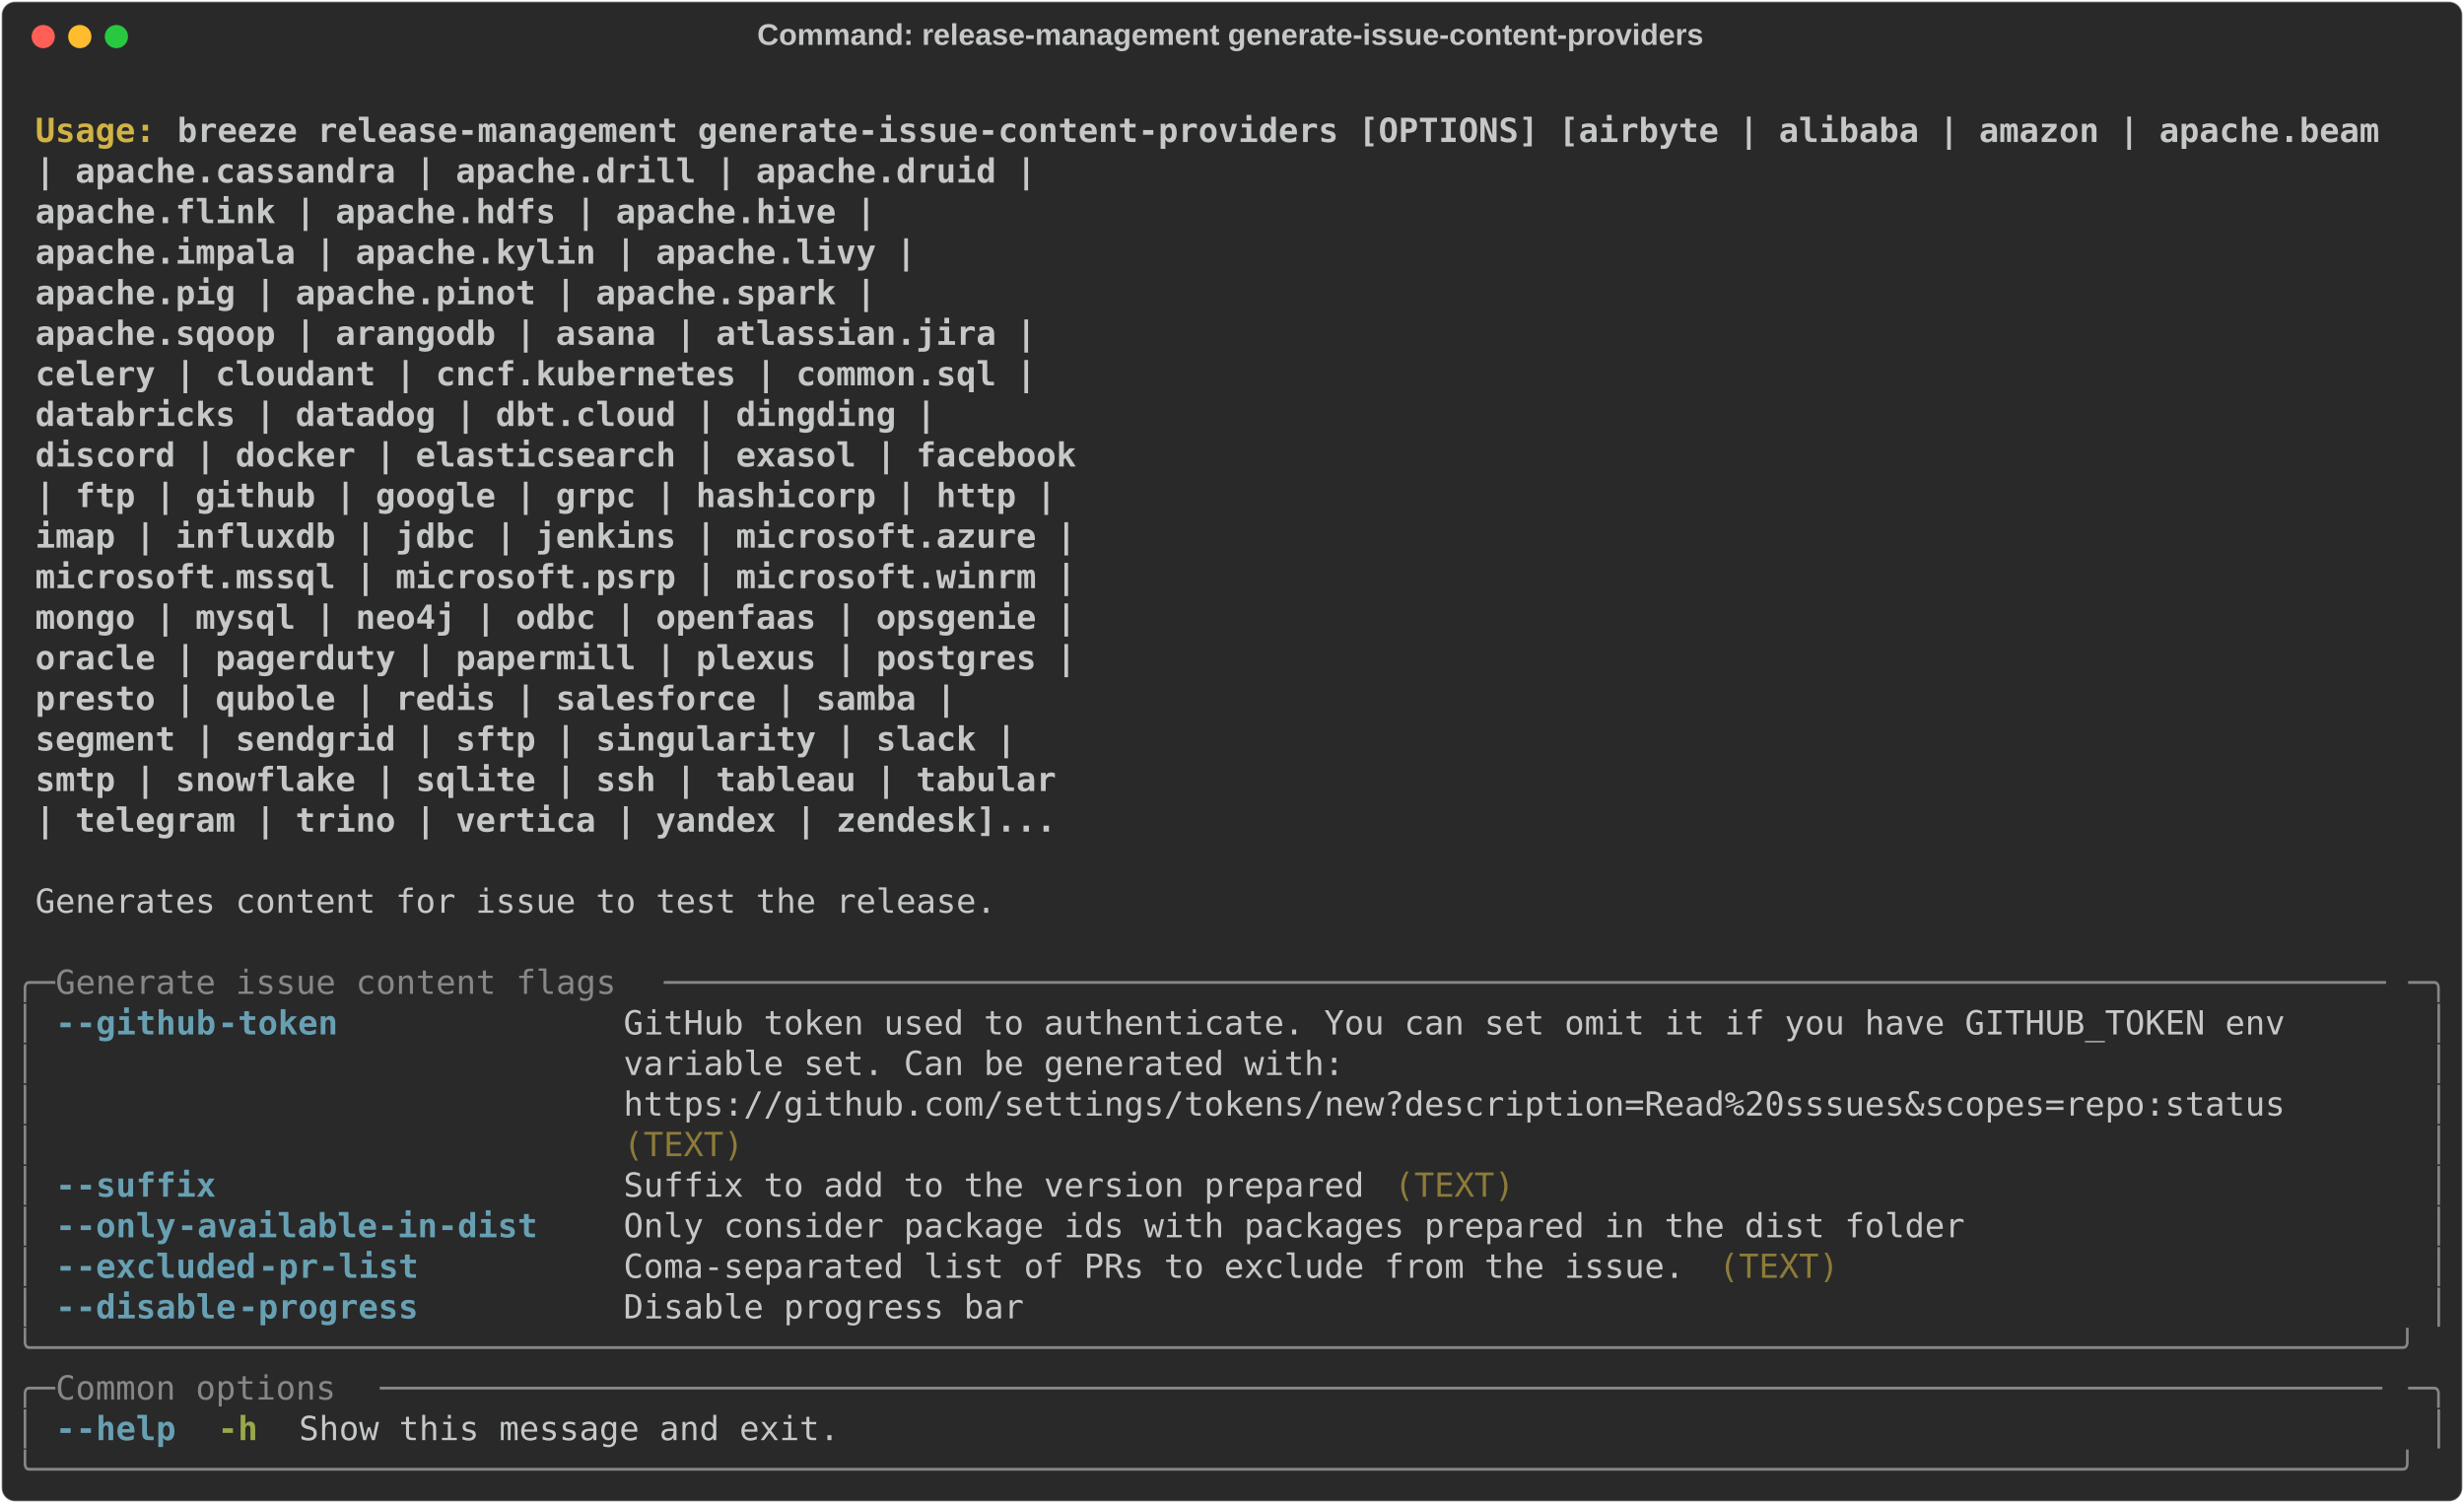
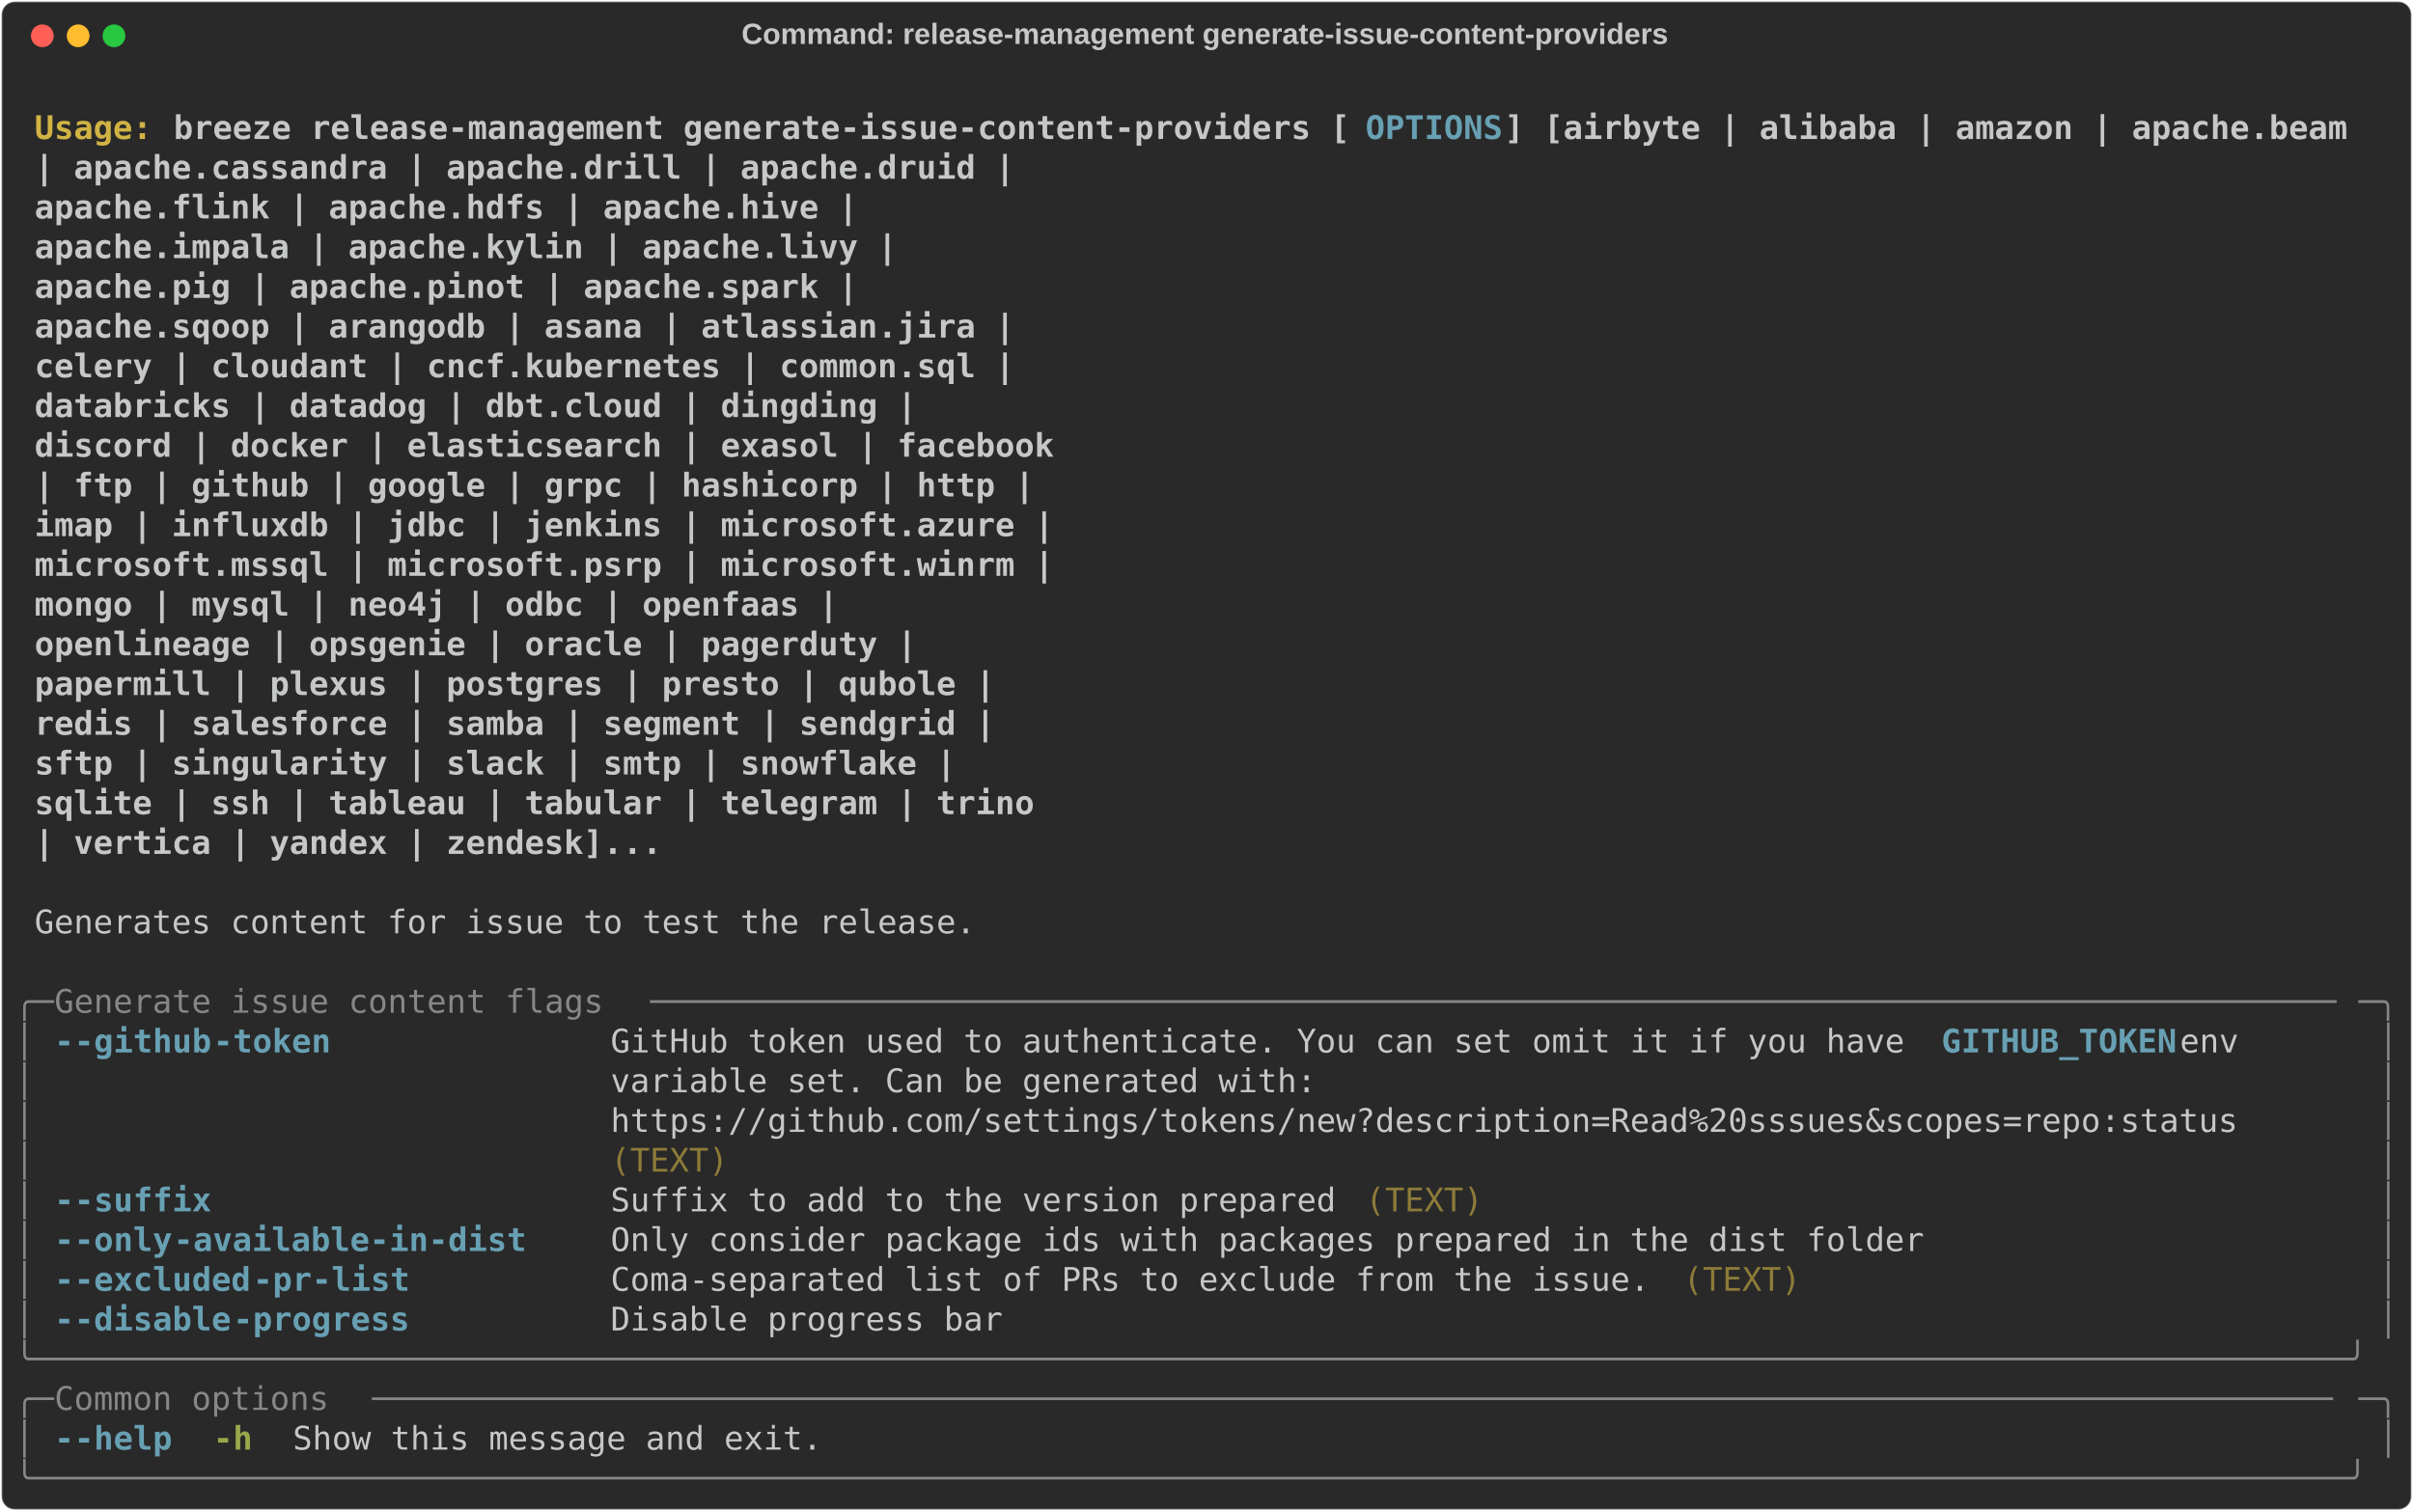
- <svg xmlns="http://www.w3.org/2000/svg" class="rich-terminal" viewBox="0 0 1482 904.0">
+ <svg xmlns="http://www.w3.org/2000/svg" class="rich-terminal" viewBox="0 0 1482 928.4">
  <style>

    @font-face {
        font-family: "Fira Code";
        src: local("FiraCode-Regular"),
                url("https://cdnjs.cloudflare.com/ajax/libs/firacode/6.2.0/woff2/FiraCode-Regular.woff2") format("woff2"),
                url("https://cdnjs.cloudflare.com/ajax/libs/firacode/6.2.0/woff/FiraCode-Regular.woff") format("woff");
        font-style: normal;
        font-weight: 400;
    }
    @font-face {
        font-family: "Fira Code";
        src: local("FiraCode-Bold"),
                url("https://cdnjs.cloudflare.com/ajax/libs/firacode/6.2.0/woff2/FiraCode-Bold.woff2") format("woff2"),
                url("https://cdnjs.cloudflare.com/ajax/libs/firacode/6.2.0/woff/FiraCode-Bold.woff") format("woff");
        font-style: bold;
        font-weight: 700;
    }

    .breeze-release-management-generate-issue-content-providers-matrix {
        font-family: Fira Code, monospace;
        font-size: 20px;
        line-height: 24.4px;
        font-variant-east-asian: full-width;
    }

    .breeze-release-management-generate-issue-content-providers-title {
        font-size: 18px;
        font-weight: bold;
        font-family: arial;
    }

    .breeze-release-management-generate-issue-content-providers-r1 { fill: #c5c8c6;font-weight: bold }
.breeze-release-management-generate-issue-content-providers-r2 { fill: #c5c8c6 }
.breeze-release-management-generate-issue-content-providers-r3 { fill: #d0b344;font-weight: bold }
- .breeze-release-management-generate-issue-content-providers-r4 { fill: #868887 }
- .breeze-release-management-generate-issue-content-providers-r5 { fill: #68a0b3;font-weight: bold }
+ .breeze-release-management-generate-issue-content-providers-r4 { fill: #68a0b3;font-weight: bold }
+ .breeze-release-management-generate-issue-content-providers-r5 { fill: #868887 }
.breeze-release-management-generate-issue-content-providers-r6 { fill: #8d7b39 }
.breeze-release-management-generate-issue-content-providers-r7 { fill: #98a84b;font-weight: bold }
    </style>
  <defs>
    <clipPath id="breeze-release-management-generate-issue-content-providers-clip-terminal">
-       <rect x="0" y="0" width="1463.0" height="853.0" />
+       <rect x="0" y="0" width="1463.0" height="877.4" />
    </clipPath>
    <clipPath id="breeze-release-management-generate-issue-content-providers-line-0">
      <rect x="0" y="1.5" width="1464" height="24.65" />
    </clipPath>
    <clipPath id="breeze-release-management-generate-issue-content-providers-line-1">
      <rect x="0" y="25.9" width="1464" height="24.65" />
    </clipPath>
    <clipPath id="breeze-release-management-generate-issue-content-providers-line-2">
      <rect x="0" y="50.3" width="1464" height="24.65" />
    </clipPath>
    <clipPath id="breeze-release-management-generate-issue-content-providers-line-3">
      <rect x="0" y="74.7" width="1464" height="24.65" />
    </clipPath>
    <clipPath id="breeze-release-management-generate-issue-content-providers-line-4">
      <rect x="0" y="99.1" width="1464" height="24.65" />
    </clipPath>
    <clipPath id="breeze-release-management-generate-issue-content-providers-line-5">
      <rect x="0" y="123.5" width="1464" height="24.65" />
    </clipPath>
    <clipPath id="breeze-release-management-generate-issue-content-providers-line-6">
      <rect x="0" y="147.9" width="1464" height="24.65" />
    </clipPath>
    <clipPath id="breeze-release-management-generate-issue-content-providers-line-7">
      <rect x="0" y="172.3" width="1464" height="24.65" />
    </clipPath>
    <clipPath id="breeze-release-management-generate-issue-content-providers-line-8">
      <rect x="0" y="196.7" width="1464" height="24.65" />
    </clipPath>
    <clipPath id="breeze-release-management-generate-issue-content-providers-line-9">
      <rect x="0" y="221.1" width="1464" height="24.65" />
    </clipPath>
    <clipPath id="breeze-release-management-generate-issue-content-providers-line-10">
      <rect x="0" y="245.5" width="1464" height="24.65" />
    </clipPath>
    <clipPath id="breeze-release-management-generate-issue-content-providers-line-11">
      <rect x="0" y="269.9" width="1464" height="24.65" />
    </clipPath>
    <clipPath id="breeze-release-management-generate-issue-content-providers-line-12">
      <rect x="0" y="294.3" width="1464" height="24.65" />
    </clipPath>
    <clipPath id="breeze-release-management-generate-issue-content-providers-line-13">
      <rect x="0" y="318.7" width="1464" height="24.65" />
    </clipPath>
    <clipPath id="breeze-release-management-generate-issue-content-providers-line-14">
      <rect x="0" y="343.1" width="1464" height="24.65" />
    </clipPath>
    <clipPath id="breeze-release-management-generate-issue-content-providers-line-15">
      <rect x="0" y="367.5" width="1464" height="24.65" />
    </clipPath>
    <clipPath id="breeze-release-management-generate-issue-content-providers-line-16">
      <rect x="0" y="391.9" width="1464" height="24.65" />
    </clipPath>
    <clipPath id="breeze-release-management-generate-issue-content-providers-line-17">
      <rect x="0" y="416.3" width="1464" height="24.65" />
    </clipPath>
    <clipPath id="breeze-release-management-generate-issue-content-providers-line-18">
      <rect x="0" y="440.7" width="1464" height="24.65" />
    </clipPath>
    <clipPath id="breeze-release-management-generate-issue-content-providers-line-19">
      <rect x="0" y="465.1" width="1464" height="24.65" />
    </clipPath>
    <clipPath id="breeze-release-management-generate-issue-content-providers-line-20">
      <rect x="0" y="489.5" width="1464" height="24.65" />
    </clipPath>
    <clipPath id="breeze-release-management-generate-issue-content-providers-line-21">
      <rect x="0" y="513.9" width="1464" height="24.65" />
    </clipPath>
    <clipPath id="breeze-release-management-generate-issue-content-providers-line-22">
      <rect x="0" y="538.3" width="1464" height="24.65" />
    </clipPath>
    <clipPath id="breeze-release-management-generate-issue-content-providers-line-23">
      <rect x="0" y="562.7" width="1464" height="24.65" />
    </clipPath>
    <clipPath id="breeze-release-management-generate-issue-content-providers-line-24">
      <rect x="0" y="587.1" width="1464" height="24.65" />
    </clipPath>
    <clipPath id="breeze-release-management-generate-issue-content-providers-line-25">
      <rect x="0" y="611.5" width="1464" height="24.65" />
    </clipPath>
    <clipPath id="breeze-release-management-generate-issue-content-providers-line-26">
      <rect x="0" y="635.9" width="1464" height="24.65" />
    </clipPath>
    <clipPath id="breeze-release-management-generate-issue-content-providers-line-27">
      <rect x="0" y="660.3" width="1464" height="24.65" />
    </clipPath>
    <clipPath id="breeze-release-management-generate-issue-content-providers-line-28">
      <rect x="0" y="684.7" width="1464" height="24.65" />
    </clipPath>
    <clipPath id="breeze-release-management-generate-issue-content-providers-line-29">
      <rect x="0" y="709.1" width="1464" height="24.65" />
    </clipPath>
    <clipPath id="breeze-release-management-generate-issue-content-providers-line-30">
      <rect x="0" y="733.5" width="1464" height="24.65" />
    </clipPath>
    <clipPath id="breeze-release-management-generate-issue-content-providers-line-31">
      <rect x="0" y="757.9" width="1464" height="24.65" />
    </clipPath>
    <clipPath id="breeze-release-management-generate-issue-content-providers-line-32">
      <rect x="0" y="782.3" width="1464" height="24.65" />
    </clipPath>
    <clipPath id="breeze-release-management-generate-issue-content-providers-line-33">
      <rect x="0" y="806.7" width="1464" height="24.65" />
    </clipPath>
+     <clipPath id="breeze-release-management-generate-issue-content-providers-line-34">
+       <rect x="0" y="831.1" width="1464" height="24.65" />
+     </clipPath>
  </defs>
-   <rect fill="#292929" stroke="rgba(255,255,255,0.35)" stroke-width="1" x="1" y="1" width="1480" height="902" rx="8" />
+   <rect fill="#292929" stroke="rgba(255,255,255,0.35)" stroke-width="1" x="1" y="1" width="1480" height="926.4" rx="8" />
  <text class="breeze-release-management-generate-issue-content-providers-title" fill="#c5c8c6" text-anchor="middle" x="740" y="27">Command: release-management generate-issue-content-providers</text>
  <g transform="translate(26,22)">
    <circle cx="0" cy="0" r="7" fill="#ff5f57" />
    <circle cx="22" cy="0" r="7" fill="#febc2e" />
    <circle cx="44" cy="0" r="7" fill="#28c840" />
  </g>
  <g transform="translate(9, 41)" clip-path="url(#breeze-release-management-generate-issue-content-providers-clip-terminal)">
    <g class="breeze-release-management-generate-issue-content-providers-matrix">
      <text class="breeze-release-management-generate-issue-content-providers-r2" x="1464" y="20" textLength="12.2" clip-path="url(#breeze-release-management-generate-issue-content-providers-line-0)">
</text>
      <text class="breeze-release-management-generate-issue-content-providers-r3" x="12.2" y="44.4" textLength="85.4" clip-path="url(#breeze-release-management-generate-issue-content-providers-line-1)">Usage: </text>
-       <text class="breeze-release-management-generate-issue-content-providers-r1" x="97.6" y="44.4" textLength="1342" clip-path="url(#breeze-release-management-generate-issue-content-providers-line-1)">breeze release-management generate-issue-content-providers [OPTIONS] [airbyte | alibaba | amazon | apache.beam</text>
+       <text class="breeze-release-management-generate-issue-content-providers-r1" x="97.6" y="44.4" textLength="732" clip-path="url(#breeze-release-management-generate-issue-content-providers-line-1)">breeze release-management generate-issue-content-providers [</text>
+       <text class="breeze-release-management-generate-issue-content-providers-r4" x="829.6" y="44.4" textLength="85.4" clip-path="url(#breeze-release-management-generate-issue-content-providers-line-1)">OPTIONS</text>
+       <text class="breeze-release-management-generate-issue-content-providers-r1" x="915" y="44.4" textLength="524.6" clip-path="url(#breeze-release-management-generate-issue-content-providers-line-1)">] [airbyte | alibaba | amazon | apache.beam</text>
      <text class="breeze-release-management-generate-issue-content-providers-r2" x="1464" y="44.4" textLength="12.2" clip-path="url(#breeze-release-management-generate-issue-content-providers-line-1)">
</text>
      <text class="breeze-release-management-generate-issue-content-providers-r1" x="12.2" y="68.8" textLength="1415.2" clip-path="url(#breeze-release-management-generate-issue-content-providers-line-2)">                                                                  | apache.cassandra | apache.drill | apache.druid |</text>
      <text class="breeze-release-management-generate-issue-content-providers-r2" x="1464" y="68.8" textLength="12.2" clip-path="url(#breeze-release-management-generate-issue-content-providers-line-2)">
</text>
      <text class="breeze-release-management-generate-issue-content-providers-r1" x="12.2" y="93.2" textLength="1317.6" clip-path="url(#breeze-release-management-generate-issue-content-providers-line-3)">                                                                  apache.flink | apache.hdfs | apache.hive |</text>
      <text class="breeze-release-management-generate-issue-content-providers-r2" x="1464" y="93.2" textLength="12.2" clip-path="url(#breeze-release-management-generate-issue-content-providers-line-3)">
</text>
      <text class="breeze-release-management-generate-issue-content-providers-r1" x="12.2" y="117.6" textLength="1342" clip-path="url(#breeze-release-management-generate-issue-content-providers-line-4)">                                                                  apache.impala | apache.kylin | apache.livy |</text>
      <text class="breeze-release-management-generate-issue-content-providers-r2" x="1464" y="117.6" textLength="12.2" clip-path="url(#breeze-release-management-generate-issue-content-providers-line-4)">
</text>
      <text class="breeze-release-management-generate-issue-content-providers-r1" x="12.2" y="142" textLength="1317.6" clip-path="url(#breeze-release-management-generate-issue-content-providers-line-5)">                                                                  apache.pig | apache.pinot | apache.spark |</text>
      <text class="breeze-release-management-generate-issue-content-providers-r2" x="1464" y="142" textLength="12.2" clip-path="url(#breeze-release-management-generate-issue-content-providers-line-5)">
</text>
      <text class="breeze-release-management-generate-issue-content-providers-r1" x="12.2" y="166.4" textLength="1415.2" clip-path="url(#breeze-release-management-generate-issue-content-providers-line-6)">                                                                  apache.sqoop | arangodb | asana | atlassian.jira |</text>
      <text class="breeze-release-management-generate-issue-content-providers-r2" x="1464" y="166.4" textLength="12.2" clip-path="url(#breeze-release-management-generate-issue-content-providers-line-6)">
</text>
      <text class="breeze-release-management-generate-issue-content-providers-r1" x="12.2" y="190.8" textLength="1415.2" clip-path="url(#breeze-release-management-generate-issue-content-providers-line-7)">                                                                  celery | cloudant | cncf.kubernetes | common.sql |</text>
      <text class="breeze-release-management-generate-issue-content-providers-r2" x="1464" y="190.8" textLength="12.2" clip-path="url(#breeze-release-management-generate-issue-content-providers-line-7)">
</text>
      <text class="breeze-release-management-generate-issue-content-providers-r1" x="12.2" y="215.2" textLength="1354.2" clip-path="url(#breeze-release-management-generate-issue-content-providers-line-8)">                                                                  databricks | datadog | dbt.cloud | dingding |</text>
      <text class="breeze-release-management-generate-issue-content-providers-r2" x="1464" y="215.2" textLength="12.2" clip-path="url(#breeze-release-management-generate-issue-content-providers-line-8)">
</text>
      <text class="breeze-release-management-generate-issue-content-providers-r1" x="12.2" y="239.6" textLength="1439.6" clip-path="url(#breeze-release-management-generate-issue-content-providers-line-9)">                                                                  discord | docker | elasticsearch | exasol | facebook</text>
      <text class="breeze-release-management-generate-issue-content-providers-r2" x="1464" y="239.6" textLength="12.2" clip-path="url(#breeze-release-management-generate-issue-content-providers-line-9)">
</text>
      <text class="breeze-release-management-generate-issue-content-providers-r1" x="12.2" y="264" textLength="1427.4" clip-path="url(#breeze-release-management-generate-issue-content-providers-line-10)">                                                                  | ftp | github | google | grpc | hashicorp | http |</text>
      <text class="breeze-release-management-generate-issue-content-providers-r2" x="1464" y="264" textLength="12.2" clip-path="url(#breeze-release-management-generate-issue-content-providers-line-10)">
</text>
      <text class="breeze-release-management-generate-issue-content-providers-r1" x="12.2" y="288.4" textLength="1439.6" clip-path="url(#breeze-release-management-generate-issue-content-providers-line-11)">                                                                  imap | influxdb | jdbc | jenkins | microsoft.azure |</text>
      <text class="breeze-release-management-generate-issue-content-providers-r2" x="1464" y="288.4" textLength="12.2" clip-path="url(#breeze-release-management-generate-issue-content-providers-line-11)">
</text>
      <text class="breeze-release-management-generate-issue-content-providers-r1" x="12.2" y="312.8" textLength="1439.6" clip-path="url(#breeze-release-management-generate-issue-content-providers-line-12)">                                                                  microsoft.mssql | microsoft.psrp | microsoft.winrm |</text>
      <text class="breeze-release-management-generate-issue-content-providers-r2" x="1464" y="312.8" textLength="12.2" clip-path="url(#breeze-release-management-generate-issue-content-providers-line-12)">
</text>
-       <text class="breeze-release-management-generate-issue-content-providers-r1" x="12.2" y="337.2" textLength="1439.6" clip-path="url(#breeze-release-management-generate-issue-content-providers-line-13)">                                                                  mongo | mysql | neo4j | odbc | openfaas | opsgenie |</text>
+       <text class="breeze-release-management-generate-issue-content-providers-r1" x="12.2" y="337.2" textLength="1305.4" clip-path="url(#breeze-release-management-generate-issue-content-providers-line-13)">                                                                  mongo | mysql | neo4j | odbc | openfaas |</text>
      <text class="breeze-release-management-generate-issue-content-providers-r2" x="1464" y="337.2" textLength="12.2" clip-path="url(#breeze-release-management-generate-issue-content-providers-line-13)">
</text>
-       <text class="breeze-release-management-generate-issue-content-providers-r1" x="12.2" y="361.6" textLength="1439.6" clip-path="url(#breeze-release-management-generate-issue-content-providers-line-14)">                                                                  oracle | pagerduty | papermill | plexus | postgres |</text>
+       <text class="breeze-release-management-generate-issue-content-providers-r1" x="12.2" y="361.6" textLength="1354.2" clip-path="url(#breeze-release-management-generate-issue-content-providers-line-14)">                                                                  openlineage | opsgenie | oracle | pagerduty |</text>
      <text class="breeze-release-management-generate-issue-content-providers-r2" x="1464" y="361.6" textLength="12.2" clip-path="url(#breeze-release-management-generate-issue-content-providers-line-14)">
</text>
-       <text class="breeze-release-management-generate-issue-content-providers-r1" x="12.2" y="386" textLength="1366.4" clip-path="url(#breeze-release-management-generate-issue-content-providers-line-15)">                                                                  presto | qubole | redis | salesforce | samba |</text>
+       <text class="breeze-release-management-generate-issue-content-providers-r1" x="12.2" y="386" textLength="1403" clip-path="url(#breeze-release-management-generate-issue-content-providers-line-15)">                                                                  papermill | plexus | postgres | presto | qubole |</text>
      <text class="breeze-release-management-generate-issue-content-providers-r2" x="1464" y="386" textLength="12.2" clip-path="url(#breeze-release-management-generate-issue-content-providers-line-15)">
</text>
-       <text class="breeze-release-management-generate-issue-content-providers-r1" x="12.2" y="410.4" textLength="1403" clip-path="url(#breeze-release-management-generate-issue-content-providers-line-16)">                                                                  segment | sendgrid | sftp | singularity | slack |</text>
+       <text class="breeze-release-management-generate-issue-content-providers-r1" x="12.2" y="410.4" textLength="1403" clip-path="url(#breeze-release-management-generate-issue-content-providers-line-16)">                                                                  redis | salesforce | samba | segment | sendgrid |</text>
      <text class="breeze-release-management-generate-issue-content-providers-r2" x="1464" y="410.4" textLength="12.2" clip-path="url(#breeze-release-management-generate-issue-content-providers-line-16)">
</text>
-       <text class="breeze-release-management-generate-issue-content-providers-r1" x="12.2" y="434.8" textLength="1427.4" clip-path="url(#breeze-release-management-generate-issue-content-providers-line-17)">                                                                  smtp | snowflake | sqlite | ssh | tableau | tabular</text>
+       <text class="breeze-release-management-generate-issue-content-providers-r1" x="12.2" y="434.8" textLength="1378.6" clip-path="url(#breeze-release-management-generate-issue-content-providers-line-17)">                                                                  sftp | singularity | slack | smtp | snowflake |</text>
      <text class="breeze-release-management-generate-issue-content-providers-r2" x="1464" y="434.8" textLength="12.2" clip-path="url(#breeze-release-management-generate-issue-content-providers-line-17)">
</text>
-       <text class="breeze-release-management-generate-issue-content-providers-r1" x="12.2" y="459.2" textLength="1427.4" clip-path="url(#breeze-release-management-generate-issue-content-providers-line-18)">                                                                  | telegram | trino | vertica | yandex | zendesk]...</text>
+       <text class="breeze-release-management-generate-issue-content-providers-r1" x="12.2" y="459.2" textLength="1427.4" clip-path="url(#breeze-release-management-generate-issue-content-providers-line-18)">                                                                  sqlite | ssh | tableau | tabular | telegram | trino</text>
      <text class="breeze-release-management-generate-issue-content-providers-r2" x="1464" y="459.2" textLength="12.2" clip-path="url(#breeze-release-management-generate-issue-content-providers-line-18)">
</text>
+       <text class="breeze-release-management-generate-issue-content-providers-r1" x="12.2" y="483.6" textLength="1195.6" clip-path="url(#breeze-release-management-generate-issue-content-providers-line-19)">                                                                  | vertica | yandex | zendesk]...</text>
      <text class="breeze-release-management-generate-issue-content-providers-r2" x="1464" y="483.6" textLength="12.2" clip-path="url(#breeze-release-management-generate-issue-content-providers-line-19)">
</text>
-       <text class="breeze-release-management-generate-issue-content-providers-r2" x="12.2" y="508" textLength="585.6" clip-path="url(#breeze-release-management-generate-issue-content-providers-line-20)">Generates content for issue to test the release.</text>
      <text class="breeze-release-management-generate-issue-content-providers-r2" x="1464" y="508" textLength="12.2" clip-path="url(#breeze-release-management-generate-issue-content-providers-line-20)">
</text>
+       <text class="breeze-release-management-generate-issue-content-providers-r2" x="12.2" y="532.4" textLength="585.6" clip-path="url(#breeze-release-management-generate-issue-content-providers-line-21)">Generates content for issue to test the release.</text>
      <text class="breeze-release-management-generate-issue-content-providers-r2" x="1464" y="532.4" textLength="12.2" clip-path="url(#breeze-release-management-generate-issue-content-providers-line-21)">
</text>
-       <text class="breeze-release-management-generate-issue-content-providers-r4" x="0" y="556.8" textLength="24.4" clip-path="url(#breeze-release-management-generate-issue-content-providers-line-22)">╭─</text>
-       <text class="breeze-release-management-generate-issue-content-providers-r4" x="24.4" y="556.8" textLength="366" clip-path="url(#breeze-release-management-generate-issue-content-providers-line-22)"> Generate issue content flags </text>
-       <text class="breeze-release-management-generate-issue-content-providers-r4" x="390.4" y="556.8" textLength="1049.2" clip-path="url(#breeze-release-management-generate-issue-content-providers-line-22)">──────────────────────────────────────────────────────────────────────────────────────</text>
-       <text class="breeze-release-management-generate-issue-content-providers-r4" x="1439.6" y="556.8" textLength="24.4" clip-path="url(#breeze-release-management-generate-issue-content-providers-line-22)">─╮</text>
      <text class="breeze-release-management-generate-issue-content-providers-r2" x="1464" y="556.8" textLength="12.2" clip-path="url(#breeze-release-management-generate-issue-content-providers-line-22)">
</text>
-       <text class="breeze-release-management-generate-issue-content-providers-r4" x="0" y="581.2" textLength="12.2" clip-path="url(#breeze-release-management-generate-issue-content-providers-line-23)">│</text>
-       <text class="breeze-release-management-generate-issue-content-providers-r5" x="24.4" y="581.2" textLength="12.2" clip-path="url(#breeze-release-management-generate-issue-content-providers-line-23)">-</text>
-       <text class="breeze-release-management-generate-issue-content-providers-r5" x="36.6" y="581.2" textLength="85.4" clip-path="url(#breeze-release-management-generate-issue-content-providers-line-23)">-github</text>
-       <text class="breeze-release-management-generate-issue-content-providers-r5" x="122" y="581.2" textLength="73.2" clip-path="url(#breeze-release-management-generate-issue-content-providers-line-23)">-token</text>
-       <text class="breeze-release-management-generate-issue-content-providers-r2" x="366" y="581.2" textLength="1073.6" clip-path="url(#breeze-release-management-generate-issue-content-providers-line-23)">GitHub token used to authenticate. You can set omit it if you have GITHUB_TOKEN env     </text>
-       <text class="breeze-release-management-generate-issue-content-providers-r4" x="1451.8" y="581.2" textLength="12.2" clip-path="url(#breeze-release-management-generate-issue-content-providers-line-23)">│</text>
+       <text class="breeze-release-management-generate-issue-content-providers-r5" x="0" y="581.2" textLength="24.4" clip-path="url(#breeze-release-management-generate-issue-content-providers-line-23)">╭─</text>
+       <text class="breeze-release-management-generate-issue-content-providers-r5" x="24.4" y="581.2" textLength="366" clip-path="url(#breeze-release-management-generate-issue-content-providers-line-23)"> Generate issue content flags </text>
+       <text class="breeze-release-management-generate-issue-content-providers-r5" x="390.4" y="581.2" textLength="1049.2" clip-path="url(#breeze-release-management-generate-issue-content-providers-line-23)">──────────────────────────────────────────────────────────────────────────────────────</text>
+       <text class="breeze-release-management-generate-issue-content-providers-r5" x="1439.6" y="581.2" textLength="24.4" clip-path="url(#breeze-release-management-generate-issue-content-providers-line-23)">─╮</text>
      <text class="breeze-release-management-generate-issue-content-providers-r2" x="1464" y="581.2" textLength="12.2" clip-path="url(#breeze-release-management-generate-issue-content-providers-line-23)">
</text>
-       <text class="breeze-release-management-generate-issue-content-providers-r4" x="0" y="605.6" textLength="12.2" clip-path="url(#breeze-release-management-generate-issue-content-providers-line-24)">│</text>
-       <text class="breeze-release-management-generate-issue-content-providers-r2" x="366" y="605.6" textLength="1073.6" clip-path="url(#breeze-release-management-generate-issue-content-providers-line-24)">variable set. Can be generated with:                                                    </text>
-       <text class="breeze-release-management-generate-issue-content-providers-r4" x="1451.8" y="605.6" textLength="12.2" clip-path="url(#breeze-release-management-generate-issue-content-providers-line-24)">│</text>
+       <text class="breeze-release-management-generate-issue-content-providers-r5" x="0" y="605.6" textLength="12.2" clip-path="url(#breeze-release-management-generate-issue-content-providers-line-24)">│</text>
+       <text class="breeze-release-management-generate-issue-content-providers-r4" x="24.4" y="605.6" textLength="12.2" clip-path="url(#breeze-release-management-generate-issue-content-providers-line-24)">-</text>
+       <text class="breeze-release-management-generate-issue-content-providers-r4" x="36.6" y="605.6" textLength="85.4" clip-path="url(#breeze-release-management-generate-issue-content-providers-line-24)">-github</text>
+       <text class="breeze-release-management-generate-issue-content-providers-r4" x="122" y="605.6" textLength="73.2" clip-path="url(#breeze-release-management-generate-issue-content-providers-line-24)">-token</text>
+       <text class="breeze-release-management-generate-issue-content-providers-r2" x="366" y="605.6" textLength="817.4" clip-path="url(#breeze-release-management-generate-issue-content-providers-line-24)">GitHub token used to authenticate. You can set omit it if you have </text>
+       <text class="breeze-release-management-generate-issue-content-providers-r4" x="1183.4" y="605.6" textLength="146.4" clip-path="url(#breeze-release-management-generate-issue-content-providers-line-24)">GITHUB_TOKEN</text>
+       <text class="breeze-release-management-generate-issue-content-providers-r2" x="1329.8" y="605.6" textLength="109.8" clip-path="url(#breeze-release-management-generate-issue-content-providers-line-24)"> env     </text>
+       <text class="breeze-release-management-generate-issue-content-providers-r5" x="1451.8" y="605.6" textLength="12.2" clip-path="url(#breeze-release-management-generate-issue-content-providers-line-24)">│</text>
      <text class="breeze-release-management-generate-issue-content-providers-r2" x="1464" y="605.6" textLength="12.2" clip-path="url(#breeze-release-management-generate-issue-content-providers-line-24)">
</text>
-       <text class="breeze-release-management-generate-issue-content-providers-r4" x="0" y="630" textLength="12.2" clip-path="url(#breeze-release-management-generate-issue-content-providers-line-25)">│</text>
-       <text class="breeze-release-management-generate-issue-content-providers-r2" x="366" y="630" textLength="1073.6" clip-path="url(#breeze-release-management-generate-issue-content-providers-line-25)">https://github.com/settings/tokens/new?description=Read%20sssues&amp;scopes=repo:status     </text>
-       <text class="breeze-release-management-generate-issue-content-providers-r4" x="1451.8" y="630" textLength="12.2" clip-path="url(#breeze-release-management-generate-issue-content-providers-line-25)">│</text>
+       <text class="breeze-release-management-generate-issue-content-providers-r5" x="0" y="630" textLength="12.2" clip-path="url(#breeze-release-management-generate-issue-content-providers-line-25)">│</text>
+       <text class="breeze-release-management-generate-issue-content-providers-r2" x="366" y="630" textLength="1073.6" clip-path="url(#breeze-release-management-generate-issue-content-providers-line-25)">variable set. Can be generated with:                                                    </text>
+       <text class="breeze-release-management-generate-issue-content-providers-r5" x="1451.8" y="630" textLength="12.2" clip-path="url(#breeze-release-management-generate-issue-content-providers-line-25)">│</text>
      <text class="breeze-release-management-generate-issue-content-providers-r2" x="1464" y="630" textLength="12.2" clip-path="url(#breeze-release-management-generate-issue-content-providers-line-25)">
</text>
-       <text class="breeze-release-management-generate-issue-content-providers-r4" x="0" y="654.4" textLength="12.2" clip-path="url(#breeze-release-management-generate-issue-content-providers-line-26)">│</text>
-       <text class="breeze-release-management-generate-issue-content-providers-r6" x="366" y="654.4" textLength="1073.6" clip-path="url(#breeze-release-management-generate-issue-content-providers-line-26)">(TEXT)                                                                                  </text>
-       <text class="breeze-release-management-generate-issue-content-providers-r4" x="1451.8" y="654.4" textLength="12.2" clip-path="url(#breeze-release-management-generate-issue-content-providers-line-26)">│</text>
+       <text class="breeze-release-management-generate-issue-content-providers-r5" x="0" y="654.4" textLength="12.2" clip-path="url(#breeze-release-management-generate-issue-content-providers-line-26)">│</text>
+       <text class="breeze-release-management-generate-issue-content-providers-r2" x="366" y="654.4" textLength="1073.6" clip-path="url(#breeze-release-management-generate-issue-content-providers-line-26)">https://github.com/settings/tokens/new?description=Read%20sssues&amp;scopes=repo:status     </text>
+       <text class="breeze-release-management-generate-issue-content-providers-r5" x="1451.8" y="654.4" textLength="12.2" clip-path="url(#breeze-release-management-generate-issue-content-providers-line-26)">│</text>
      <text class="breeze-release-management-generate-issue-content-providers-r2" x="1464" y="654.4" textLength="12.2" clip-path="url(#breeze-release-management-generate-issue-content-providers-line-26)">
</text>
-       <text class="breeze-release-management-generate-issue-content-providers-r4" x="0" y="678.8" textLength="12.2" clip-path="url(#breeze-release-management-generate-issue-content-providers-line-27)">│</text>
-       <text class="breeze-release-management-generate-issue-content-providers-r5" x="24.4" y="678.8" textLength="12.2" clip-path="url(#breeze-release-management-generate-issue-content-providers-line-27)">-</text>
-       <text class="breeze-release-management-generate-issue-content-providers-r5" x="36.6" y="678.8" textLength="85.4" clip-path="url(#breeze-release-management-generate-issue-content-providers-line-27)">-suffix</text>
-       <text class="breeze-release-management-generate-issue-content-providers-r2" x="366" y="678.8" textLength="451.4" clip-path="url(#breeze-release-management-generate-issue-content-providers-line-27)">Suffix to add to the version prepared</text>
-       <text class="breeze-release-management-generate-issue-content-providers-r6" x="829.6" y="678.8" textLength="73.2" clip-path="url(#breeze-release-management-generate-issue-content-providers-line-27)">(TEXT)</text>
-       <text class="breeze-release-management-generate-issue-content-providers-r4" x="1451.8" y="678.8" textLength="12.2" clip-path="url(#breeze-release-management-generate-issue-content-providers-line-27)">│</text>
+       <text class="breeze-release-management-generate-issue-content-providers-r5" x="0" y="678.8" textLength="12.2" clip-path="url(#breeze-release-management-generate-issue-content-providers-line-27)">│</text>
+       <text class="breeze-release-management-generate-issue-content-providers-r6" x="366" y="678.8" textLength="1073.6" clip-path="url(#breeze-release-management-generate-issue-content-providers-line-27)">(TEXT)                                                                                  </text>
+       <text class="breeze-release-management-generate-issue-content-providers-r5" x="1451.8" y="678.8" textLength="12.2" clip-path="url(#breeze-release-management-generate-issue-content-providers-line-27)">│</text>
      <text class="breeze-release-management-generate-issue-content-providers-r2" x="1464" y="678.8" textLength="12.2" clip-path="url(#breeze-release-management-generate-issue-content-providers-line-27)">
</text>
-       <text class="breeze-release-management-generate-issue-content-providers-r4" x="0" y="703.2" textLength="12.2" clip-path="url(#breeze-release-management-generate-issue-content-providers-line-28)">│</text>
-       <text class="breeze-release-management-generate-issue-content-providers-r5" x="24.4" y="703.2" textLength="12.2" clip-path="url(#breeze-release-management-generate-issue-content-providers-line-28)">-</text>
-       <text class="breeze-release-management-generate-issue-content-providers-r5" x="36.6" y="703.2" textLength="61" clip-path="url(#breeze-release-management-generate-issue-content-providers-line-28)">-only</text>
-       <text class="breeze-release-management-generate-issue-content-providers-r5" x="97.6" y="703.2" textLength="219.6" clip-path="url(#breeze-release-management-generate-issue-content-providers-line-28)">-available-in-dist</text>
-       <text class="breeze-release-management-generate-issue-content-providers-r2" x="366" y="703.2" textLength="817.4" clip-path="url(#breeze-release-management-generate-issue-content-providers-line-28)">Only consider package ids with packages prepared in the dist folder</text>
-       <text class="breeze-release-management-generate-issue-content-providers-r4" x="1451.8" y="703.2" textLength="12.2" clip-path="url(#breeze-release-management-generate-issue-content-providers-line-28)">│</text>
+       <text class="breeze-release-management-generate-issue-content-providers-r5" x="0" y="703.2" textLength="12.2" clip-path="url(#breeze-release-management-generate-issue-content-providers-line-28)">│</text>
+       <text class="breeze-release-management-generate-issue-content-providers-r4" x="24.4" y="703.2" textLength="12.2" clip-path="url(#breeze-release-management-generate-issue-content-providers-line-28)">-</text>
+       <text class="breeze-release-management-generate-issue-content-providers-r4" x="36.6" y="703.2" textLength="85.4" clip-path="url(#breeze-release-management-generate-issue-content-providers-line-28)">-suffix</text>
+       <text class="breeze-release-management-generate-issue-content-providers-r2" x="366" y="703.2" textLength="451.4" clip-path="url(#breeze-release-management-generate-issue-content-providers-line-28)">Suffix to add to the version prepared</text>
+       <text class="breeze-release-management-generate-issue-content-providers-r6" x="829.6" y="703.2" textLength="73.2" clip-path="url(#breeze-release-management-generate-issue-content-providers-line-28)">(TEXT)</text>
+       <text class="breeze-release-management-generate-issue-content-providers-r5" x="1451.8" y="703.2" textLength="12.2" clip-path="url(#breeze-release-management-generate-issue-content-providers-line-28)">│</text>
      <text class="breeze-release-management-generate-issue-content-providers-r2" x="1464" y="703.2" textLength="12.2" clip-path="url(#breeze-release-management-generate-issue-content-providers-line-28)">
</text>
-       <text class="breeze-release-management-generate-issue-content-providers-r4" x="0" y="727.6" textLength="12.2" clip-path="url(#breeze-release-management-generate-issue-content-providers-line-29)">│</text>
-       <text class="breeze-release-management-generate-issue-content-providers-r5" x="24.4" y="727.6" textLength="12.2" clip-path="url(#breeze-release-management-generate-issue-content-providers-line-29)">-</text>
-       <text class="breeze-release-management-generate-issue-content-providers-r5" x="36.6" y="727.6" textLength="109.8" clip-path="url(#breeze-release-management-generate-issue-content-providers-line-29)">-excluded</text>
-       <text class="breeze-release-management-generate-issue-content-providers-r5" x="146.4" y="727.6" textLength="97.6" clip-path="url(#breeze-release-management-generate-issue-content-providers-line-29)">-pr-list</text>
-       <text class="breeze-release-management-generate-issue-content-providers-r2" x="366" y="727.6" textLength="646.6" clip-path="url(#breeze-release-management-generate-issue-content-providers-line-29)">Coma-separated list of PRs to exclude from the issue.</text>
-       <text class="breeze-release-management-generate-issue-content-providers-r6" x="1024.8" y="727.6" textLength="73.2" clip-path="url(#breeze-release-management-generate-issue-content-providers-line-29)">(TEXT)</text>
-       <text class="breeze-release-management-generate-issue-content-providers-r4" x="1451.8" y="727.6" textLength="12.2" clip-path="url(#breeze-release-management-generate-issue-content-providers-line-29)">│</text>
+       <text class="breeze-release-management-generate-issue-content-providers-r5" x="0" y="727.6" textLength="12.2" clip-path="url(#breeze-release-management-generate-issue-content-providers-line-29)">│</text>
+       <text class="breeze-release-management-generate-issue-content-providers-r4" x="24.4" y="727.6" textLength="12.2" clip-path="url(#breeze-release-management-generate-issue-content-providers-line-29)">-</text>
+       <text class="breeze-release-management-generate-issue-content-providers-r4" x="36.6" y="727.6" textLength="61" clip-path="url(#breeze-release-management-generate-issue-content-providers-line-29)">-only</text>
+       <text class="breeze-release-management-generate-issue-content-providers-r4" x="97.6" y="727.6" textLength="219.6" clip-path="url(#breeze-release-management-generate-issue-content-providers-line-29)">-available-in-dist</text>
+       <text class="breeze-release-management-generate-issue-content-providers-r2" x="366" y="727.6" textLength="817.4" clip-path="url(#breeze-release-management-generate-issue-content-providers-line-29)">Only consider package ids with packages prepared in the dist folder</text>
+       <text class="breeze-release-management-generate-issue-content-providers-r5" x="1451.8" y="727.6" textLength="12.2" clip-path="url(#breeze-release-management-generate-issue-content-providers-line-29)">│</text>
      <text class="breeze-release-management-generate-issue-content-providers-r2" x="1464" y="727.6" textLength="12.2" clip-path="url(#breeze-release-management-generate-issue-content-providers-line-29)">
</text>
-       <text class="breeze-release-management-generate-issue-content-providers-r4" x="0" y="752" textLength="12.2" clip-path="url(#breeze-release-management-generate-issue-content-providers-line-30)">│</text>
-       <text class="breeze-release-management-generate-issue-content-providers-r5" x="24.4" y="752" textLength="12.2" clip-path="url(#breeze-release-management-generate-issue-content-providers-line-30)">-</text>
-       <text class="breeze-release-management-generate-issue-content-providers-r5" x="36.6" y="752" textLength="97.6" clip-path="url(#breeze-release-management-generate-issue-content-providers-line-30)">-disable</text>
-       <text class="breeze-release-management-generate-issue-content-providers-r5" x="134.2" y="752" textLength="109.8" clip-path="url(#breeze-release-management-generate-issue-content-providers-line-30)">-progress</text>
-       <text class="breeze-release-management-generate-issue-content-providers-r2" x="366" y="752" textLength="244" clip-path="url(#breeze-release-management-generate-issue-content-providers-line-30)">Disable progress bar</text>
-       <text class="breeze-release-management-generate-issue-content-providers-r4" x="1451.8" y="752" textLength="12.2" clip-path="url(#breeze-release-management-generate-issue-content-providers-line-30)">│</text>
+       <text class="breeze-release-management-generate-issue-content-providers-r5" x="0" y="752" textLength="12.2" clip-path="url(#breeze-release-management-generate-issue-content-providers-line-30)">│</text>
+       <text class="breeze-release-management-generate-issue-content-providers-r4" x="24.4" y="752" textLength="12.2" clip-path="url(#breeze-release-management-generate-issue-content-providers-line-30)">-</text>
+       <text class="breeze-release-management-generate-issue-content-providers-r4" x="36.6" y="752" textLength="109.8" clip-path="url(#breeze-release-management-generate-issue-content-providers-line-30)">-excluded</text>
+       <text class="breeze-release-management-generate-issue-content-providers-r4" x="146.4" y="752" textLength="97.6" clip-path="url(#breeze-release-management-generate-issue-content-providers-line-30)">-pr-list</text>
+       <text class="breeze-release-management-generate-issue-content-providers-r2" x="366" y="752" textLength="646.6" clip-path="url(#breeze-release-management-generate-issue-content-providers-line-30)">Coma-separated list of PRs to exclude from the issue.</text>
+       <text class="breeze-release-management-generate-issue-content-providers-r6" x="1024.8" y="752" textLength="73.2" clip-path="url(#breeze-release-management-generate-issue-content-providers-line-30)">(TEXT)</text>
+       <text class="breeze-release-management-generate-issue-content-providers-r5" x="1451.8" y="752" textLength="12.2" clip-path="url(#breeze-release-management-generate-issue-content-providers-line-30)">│</text>
      <text class="breeze-release-management-generate-issue-content-providers-r2" x="1464" y="752" textLength="12.2" clip-path="url(#breeze-release-management-generate-issue-content-providers-line-30)">
</text>
-       <text class="breeze-release-management-generate-issue-content-providers-r4" x="0" y="776.4" textLength="1464" clip-path="url(#breeze-release-management-generate-issue-content-providers-line-31)">╰──────────────────────────────────────────────────────────────────────────────────────────────────────────────────────╯</text>
+       <text class="breeze-release-management-generate-issue-content-providers-r5" x="0" y="776.4" textLength="12.2" clip-path="url(#breeze-release-management-generate-issue-content-providers-line-31)">│</text>
+       <text class="breeze-release-management-generate-issue-content-providers-r4" x="24.4" y="776.4" textLength="12.2" clip-path="url(#breeze-release-management-generate-issue-content-providers-line-31)">-</text>
+       <text class="breeze-release-management-generate-issue-content-providers-r4" x="36.6" y="776.4" textLength="97.6" clip-path="url(#breeze-release-management-generate-issue-content-providers-line-31)">-disable</text>
+       <text class="breeze-release-management-generate-issue-content-providers-r4" x="134.2" y="776.4" textLength="109.8" clip-path="url(#breeze-release-management-generate-issue-content-providers-line-31)">-progress</text>
+       <text class="breeze-release-management-generate-issue-content-providers-r2" x="366" y="776.4" textLength="244" clip-path="url(#breeze-release-management-generate-issue-content-providers-line-31)">Disable progress bar</text>
+       <text class="breeze-release-management-generate-issue-content-providers-r5" x="1451.8" y="776.4" textLength="12.2" clip-path="url(#breeze-release-management-generate-issue-content-providers-line-31)">│</text>
      <text class="breeze-release-management-generate-issue-content-providers-r2" x="1464" y="776.4" textLength="12.2" clip-path="url(#breeze-release-management-generate-issue-content-providers-line-31)">
</text>
-       <text class="breeze-release-management-generate-issue-content-providers-r4" x="0" y="800.8" textLength="24.4" clip-path="url(#breeze-release-management-generate-issue-content-providers-line-32)">╭─</text>
-       <text class="breeze-release-management-generate-issue-content-providers-r4" x="24.4" y="800.8" textLength="195.2" clip-path="url(#breeze-release-management-generate-issue-content-providers-line-32)"> Common options </text>
-       <text class="breeze-release-management-generate-issue-content-providers-r4" x="219.6" y="800.8" textLength="1220" clip-path="url(#breeze-release-management-generate-issue-content-providers-line-32)">────────────────────────────────────────────────────────────────────────────────────────────────────</text>
-       <text class="breeze-release-management-generate-issue-content-providers-r4" x="1439.6" y="800.8" textLength="24.4" clip-path="url(#breeze-release-management-generate-issue-content-providers-line-32)">─╮</text>
+       <text class="breeze-release-management-generate-issue-content-providers-r5" x="0" y="800.8" textLength="1464" clip-path="url(#breeze-release-management-generate-issue-content-providers-line-32)">╰──────────────────────────────────────────────────────────────────────────────────────────────────────────────────────╯</text>
      <text class="breeze-release-management-generate-issue-content-providers-r2" x="1464" y="800.8" textLength="12.2" clip-path="url(#breeze-release-management-generate-issue-content-providers-line-32)">
</text>
-       <text class="breeze-release-management-generate-issue-content-providers-r4" x="0" y="825.2" textLength="12.2" clip-path="url(#breeze-release-management-generate-issue-content-providers-line-33)">│</text>
-       <text class="breeze-release-management-generate-issue-content-providers-r5" x="24.4" y="825.2" textLength="12.2" clip-path="url(#breeze-release-management-generate-issue-content-providers-line-33)">-</text>
-       <text class="breeze-release-management-generate-issue-content-providers-r5" x="36.6" y="825.2" textLength="61" clip-path="url(#breeze-release-management-generate-issue-content-providers-line-33)">-help</text>
-       <text class="breeze-release-management-generate-issue-content-providers-r7" x="122" y="825.2" textLength="24.4" clip-path="url(#breeze-release-management-generate-issue-content-providers-line-33)">-h</text>
-       <text class="breeze-release-management-generate-issue-content-providers-r2" x="170.8" y="825.2" textLength="329.4" clip-path="url(#breeze-release-management-generate-issue-content-providers-line-33)">Show this message and exit.</text>
-       <text class="breeze-release-management-generate-issue-content-providers-r4" x="1451.8" y="825.2" textLength="12.2" clip-path="url(#breeze-release-management-generate-issue-content-providers-line-33)">│</text>
+       <text class="breeze-release-management-generate-issue-content-providers-r5" x="0" y="825.2" textLength="24.4" clip-path="url(#breeze-release-management-generate-issue-content-providers-line-33)">╭─</text>
+       <text class="breeze-release-management-generate-issue-content-providers-r5" x="24.4" y="825.2" textLength="195.2" clip-path="url(#breeze-release-management-generate-issue-content-providers-line-33)"> Common options </text>
+       <text class="breeze-release-management-generate-issue-content-providers-r5" x="219.6" y="825.2" textLength="1220" clip-path="url(#breeze-release-management-generate-issue-content-providers-line-33)">────────────────────────────────────────────────────────────────────────────────────────────────────</text>
+       <text class="breeze-release-management-generate-issue-content-providers-r5" x="1439.6" y="825.2" textLength="24.4" clip-path="url(#breeze-release-management-generate-issue-content-providers-line-33)">─╮</text>
      <text class="breeze-release-management-generate-issue-content-providers-r2" x="1464" y="825.2" textLength="12.2" clip-path="url(#breeze-release-management-generate-issue-content-providers-line-33)">
</text>
-       <text class="breeze-release-management-generate-issue-content-providers-r4" x="0" y="849.6" textLength="1464" clip-path="url(#breeze-release-management-generate-issue-content-providers-line-34)">╰──────────────────────────────────────────────────────────────────────────────────────────────────────────────────────╯</text>
+       <text class="breeze-release-management-generate-issue-content-providers-r5" x="0" y="849.6" textLength="12.2" clip-path="url(#breeze-release-management-generate-issue-content-providers-line-34)">│</text>
+       <text class="breeze-release-management-generate-issue-content-providers-r4" x="24.4" y="849.6" textLength="12.2" clip-path="url(#breeze-release-management-generate-issue-content-providers-line-34)">-</text>
+       <text class="breeze-release-management-generate-issue-content-providers-r4" x="36.6" y="849.6" textLength="61" clip-path="url(#breeze-release-management-generate-issue-content-providers-line-34)">-help</text>
+       <text class="breeze-release-management-generate-issue-content-providers-r7" x="122" y="849.6" textLength="24.4" clip-path="url(#breeze-release-management-generate-issue-content-providers-line-34)">-h</text>
+       <text class="breeze-release-management-generate-issue-content-providers-r2" x="170.8" y="849.6" textLength="329.4" clip-path="url(#breeze-release-management-generate-issue-content-providers-line-34)">Show this message and exit.</text>
+       <text class="breeze-release-management-generate-issue-content-providers-r5" x="1451.8" y="849.6" textLength="12.2" clip-path="url(#breeze-release-management-generate-issue-content-providers-line-34)">│</text>
      <text class="breeze-release-management-generate-issue-content-providers-r2" x="1464" y="849.6" textLength="12.2" clip-path="url(#breeze-release-management-generate-issue-content-providers-line-34)">
+ </text>
+       <text class="breeze-release-management-generate-issue-content-providers-r5" x="0" y="874" textLength="1464" clip-path="url(#breeze-release-management-generate-issue-content-providers-line-35)">╰──────────────────────────────────────────────────────────────────────────────────────────────────────────────────────╯</text>
+       <text class="breeze-release-management-generate-issue-content-providers-r2" x="1464" y="874" textLength="12.2" clip-path="url(#breeze-release-management-generate-issue-content-providers-line-35)">
</text>
    </g>
  </g>
</svg>
